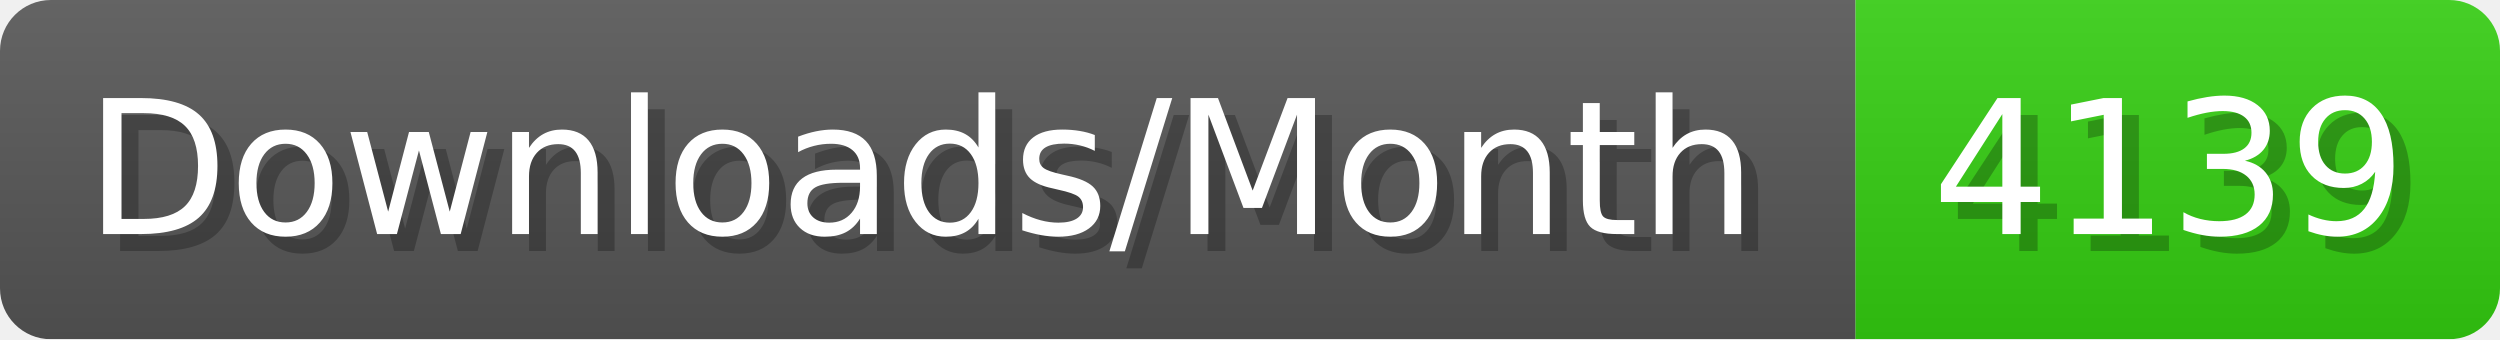
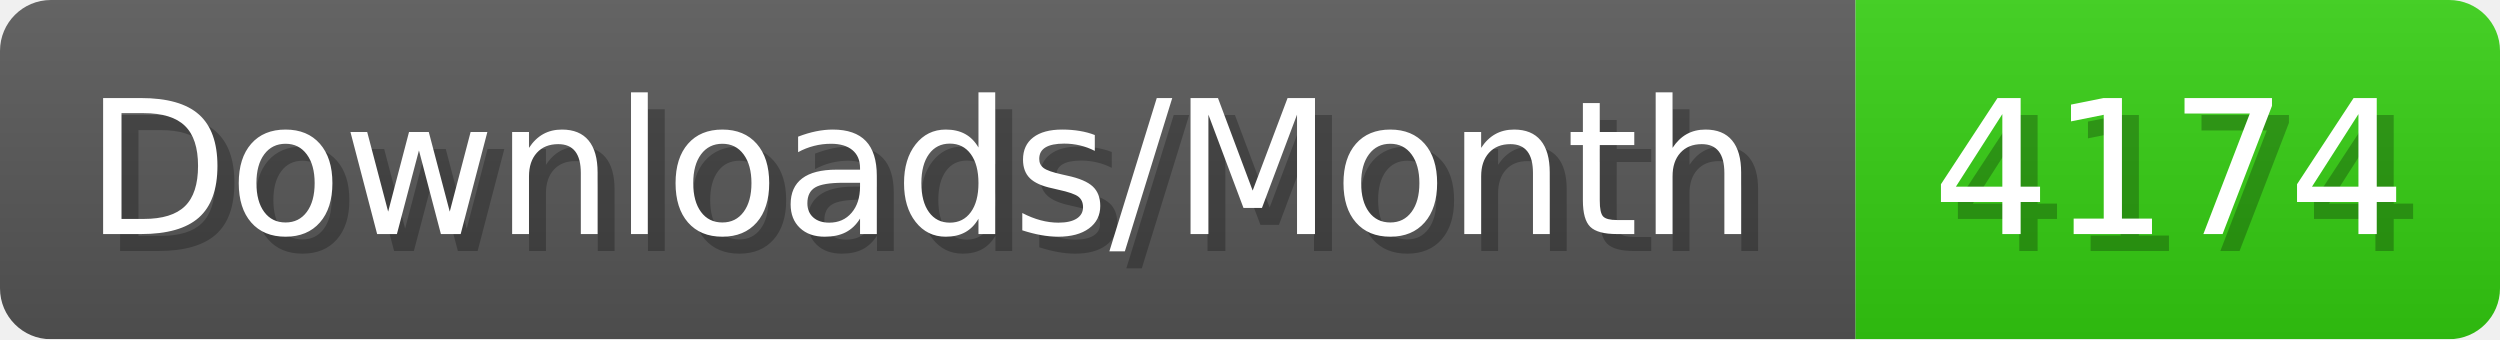
- <svg xmlns="http://www.w3.org/2000/svg" width="147.4" height="20" viewBox="0 0 1474 200" role="img" aria-label="Downloads/Month: 4139">
+ <svg xmlns="http://www.w3.org/2000/svg" width="147.4" height="20" viewBox="0 0 1474 200" role="img" aria-label="Downloads/Month: 4174">
  <linearGradient id="YlXUI" x2="0" y2="100%">
    <stop offset="0" stop-opacity=".1" stop-color="#EEE" />
    <stop offset="1" stop-opacity=".1" />
  </linearGradient>
  <mask id="JHhop">
    <rect width="1474" height="200" rx="30" fill="#FFF" />
  </mask>
  <g mask="url(#JHhop)">
    <rect width="1094" height="200" fill="#555" />
    <rect width="380" height="200" fill="#3C1" x="1094" />
    <rect width="1474" height="200" fill="url(#YlXUI)" />
  </g>
  <g aria-hidden="true" fill="#fff" text-anchor="start" font-family="Verdana,DejaVu Sans,sans-serif" font-size="110">
    <text x="60" y="148" textLength="994" fill="#000" opacity="0.25">Downloads/Month</text>
    <text x="50" y="138" textLength="994">Downloads/Month</text>
-     <text x="1149" y="148" textLength="280" fill="#000" opacity="0.25">4139</text>
-     <text x="1139" y="138" textLength="280">4139</text>
+     <text x="1149" y="148" textLength="280" fill="#000" opacity="0.25">4174</text>
+     <text x="1139" y="138" textLength="280">4174</text>
  </g>
</svg>
